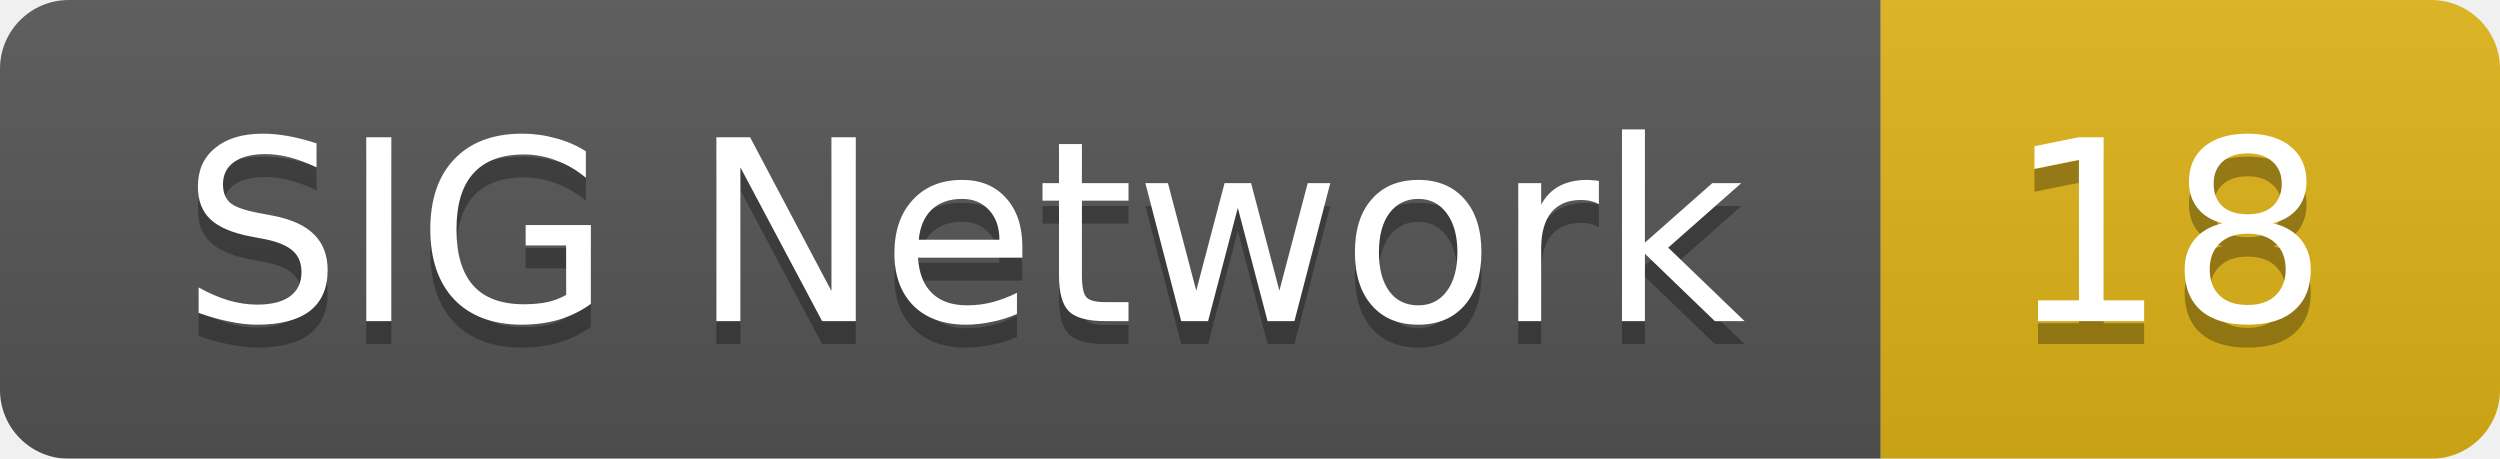
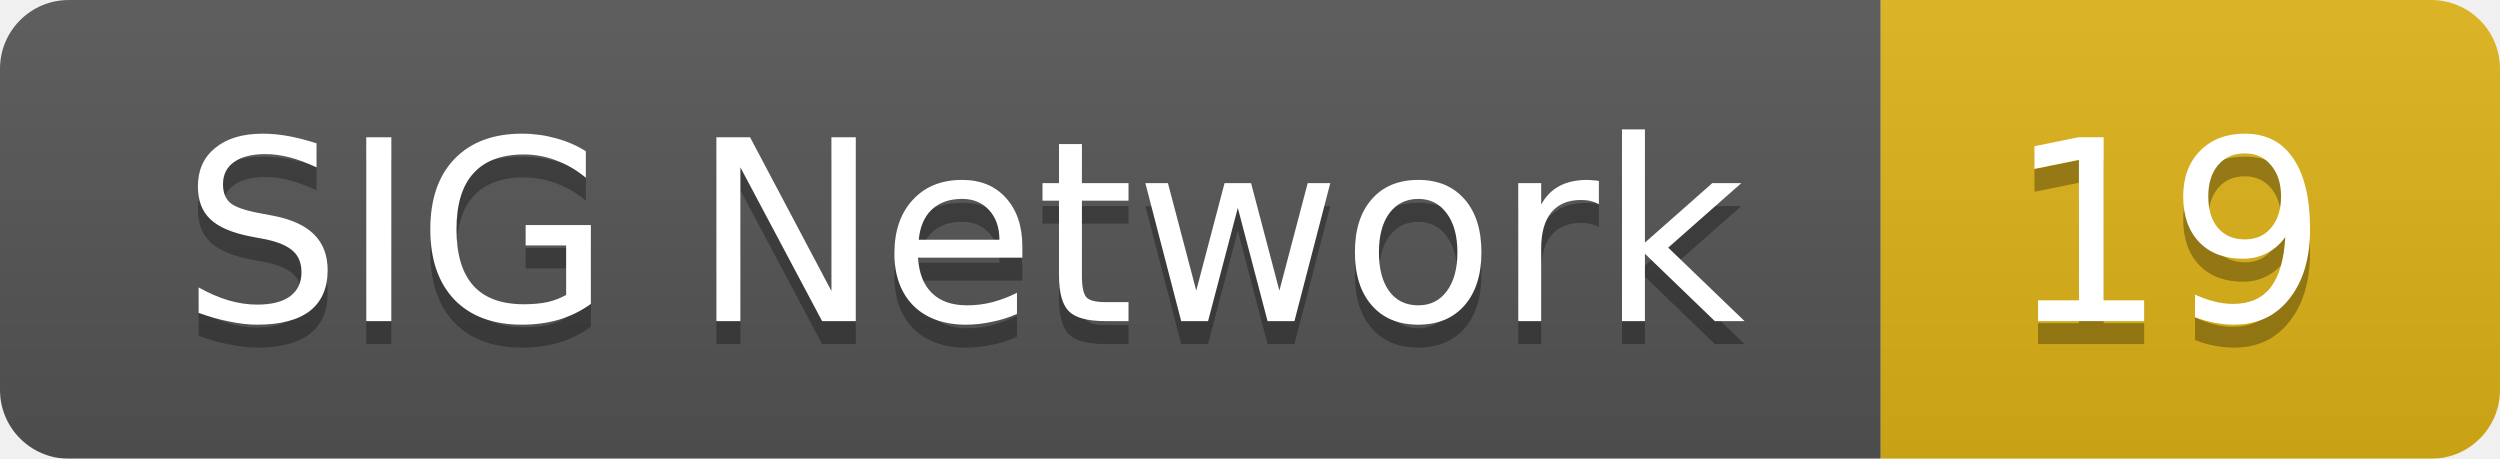
<svg xmlns="http://www.w3.org/2000/svg" width="109" height="20">
  <linearGradient id="smooth" x2="0" y2="100%">
    <stop offset="0" stop-color="#bbb" stop-opacity=".1" />
    <stop offset="1" stop-opacity=".1" />
  </linearGradient>
  <mask id="round">
    <rect width="109" height="20" rx="3" fill="#fff" />
  </mask>
  <g mask="url(#round)">
    <rect width="82" height="20" fill="#555" />
    <rect x="82" width="27" height="20" fill="#dfb317" />
    <rect width="109" height="20" fill="url(#smooth)" />
  </g>
  <g fill="#fff" text-anchor="middle" font-family="DejaVu Sans,Verdana,Geneva,sans-serif" font-size="11">
    <text x="42" y="15" fill="#010101" fill-opacity=".3">SIG Network</text>
    <text x="42" y="14">SIG Network</text>
-     <text x="94.5" y="15" fill="#010101" fill-opacity=".3">18</text>
-     <text x="94.5" y="14">18</text>
+     <text x="94.5" y="15" fill="#010101" fill-opacity=".3">19</text>
+     <text x="94.5" y="14">19</text>
  </g>
</svg>
